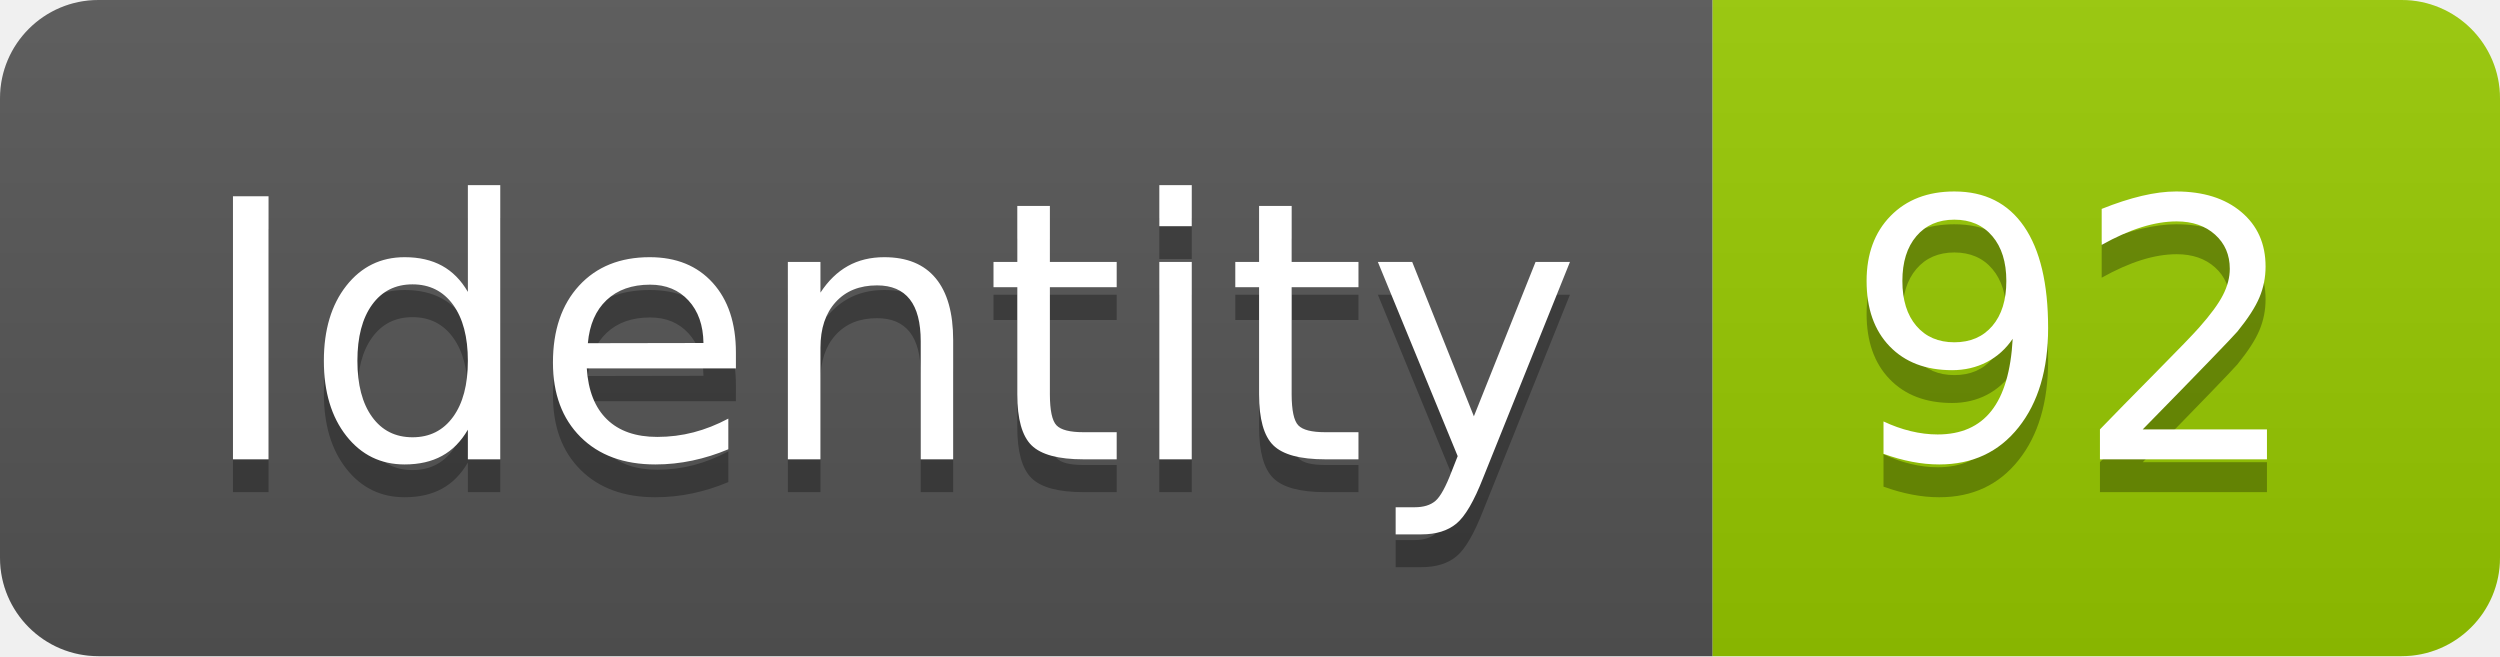
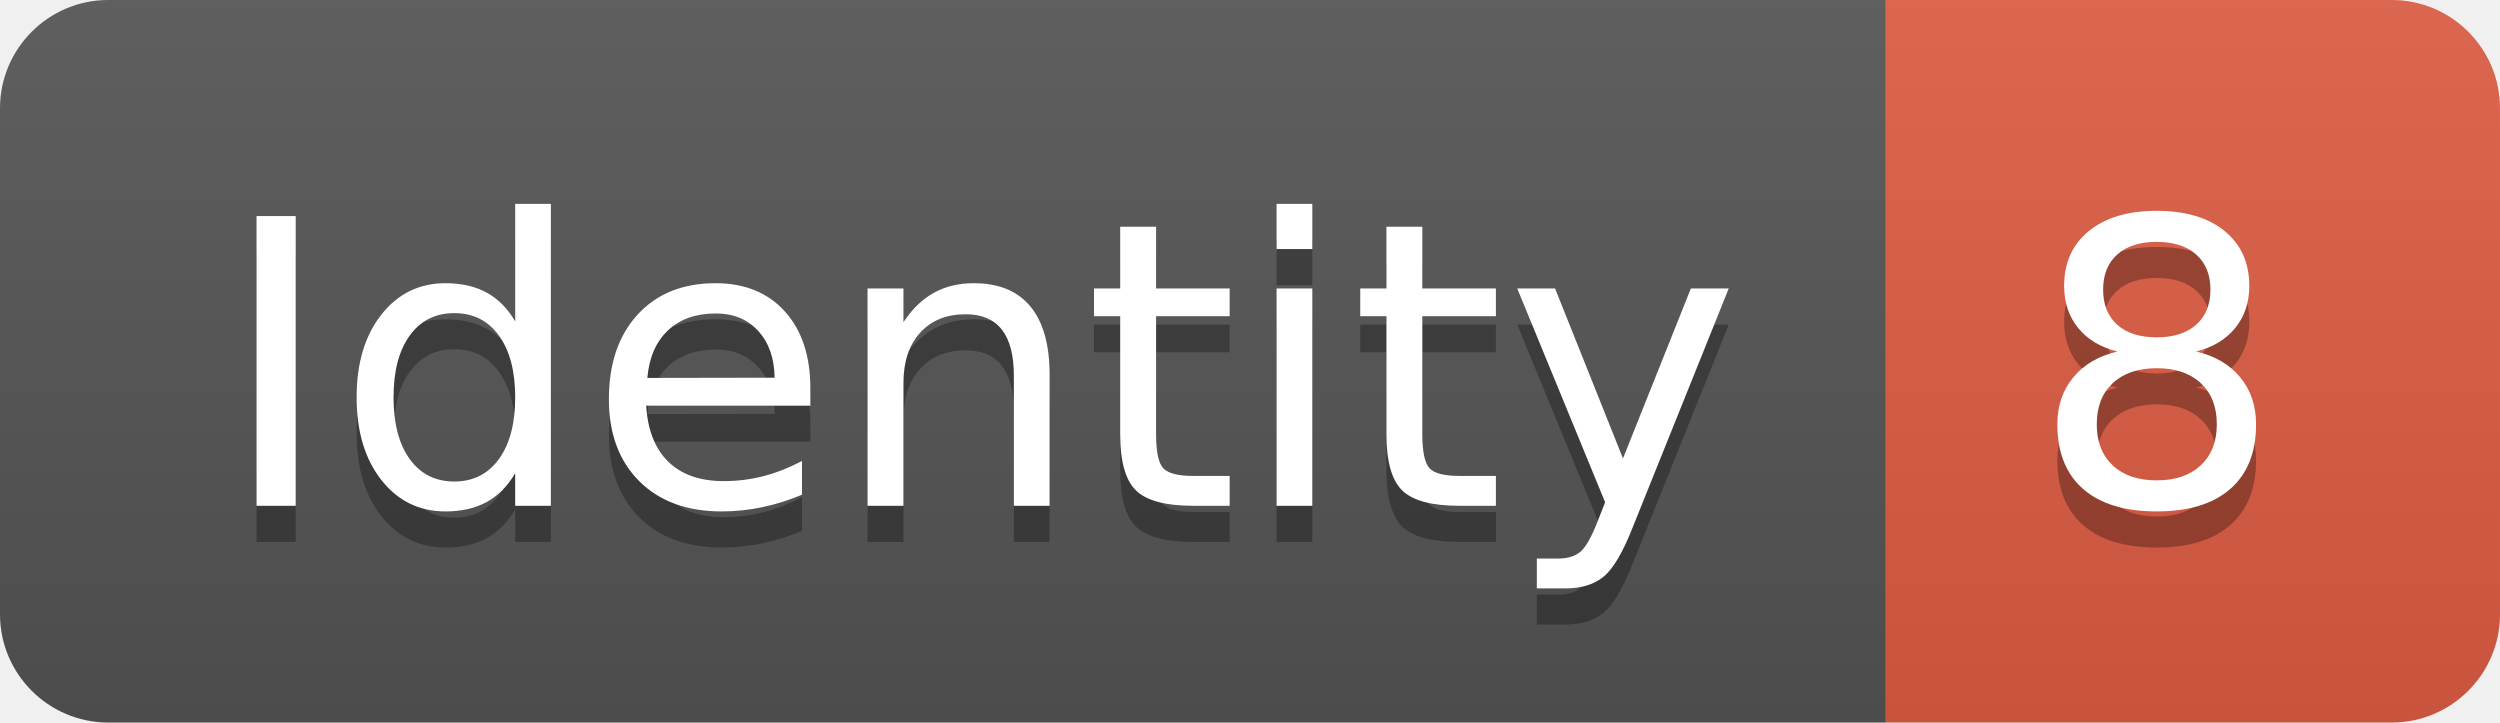
- <svg xmlns="http://www.w3.org/2000/svg" width="76.2" height="20">
+ <svg xmlns="http://www.w3.org/2000/svg" width="69.2" height="20">
  <linearGradient id="smooth" x2="0" y2="100%">
    <stop offset="0" stop-color="#bbb" stop-opacity=".1" />
    <stop offset="1" stop-opacity=".1" />
  </linearGradient>
  <clipPath id="round">
-     <rect width="76.2" height="20" rx="3" fill="#fff" />
+     <rect width="69.2" height="20" rx="3" fill="#fff" />
  </clipPath>
  <g clip-path="url(#round)">
    <rect width="52.2" height="20" fill="#555" />
-     <rect x="52.2" width="24.0" height="20" fill="#97CA00" />
-     <rect width="76.2" height="20" fill="url(#smooth)" />
+     <rect x="52.2" width="17.0" height="20" fill="#e05d44" />
+     <rect width="69.2" height="20" fill="url(#smooth)" />
  </g>
  <g fill="#fff" text-anchor="middle" font-family="DejaVu Sans,Verdana,Geneva,sans-serif" font-size="110">
    <text x="271.0" y="150" fill="#010101" fill-opacity=".3" transform="scale(0.1)" textLength="422.0" lengthAdjust="spacing">Identity</text>
    <text x="271.0" y="140" transform="scale(0.1)" textLength="422.0" lengthAdjust="spacing">Identity</text>
-     <text x="632.0" y="150" fill="#010101" fill-opacity=".3" transform="scale(0.1)" textLength="140.0" lengthAdjust="spacing">92</text>
-     <text x="632.0" y="140" transform="scale(0.1)" textLength="140.0" lengthAdjust="spacing">92</text>
+     <text x="597.0" y="150" fill="#010101" fill-opacity=".3" transform="scale(0.1)" textLength="70.0" lengthAdjust="spacing">8</text>
+     <text x="597.0" y="140" transform="scale(0.1)" textLength="70.0" lengthAdjust="spacing">8</text>
  </g>
</svg>
